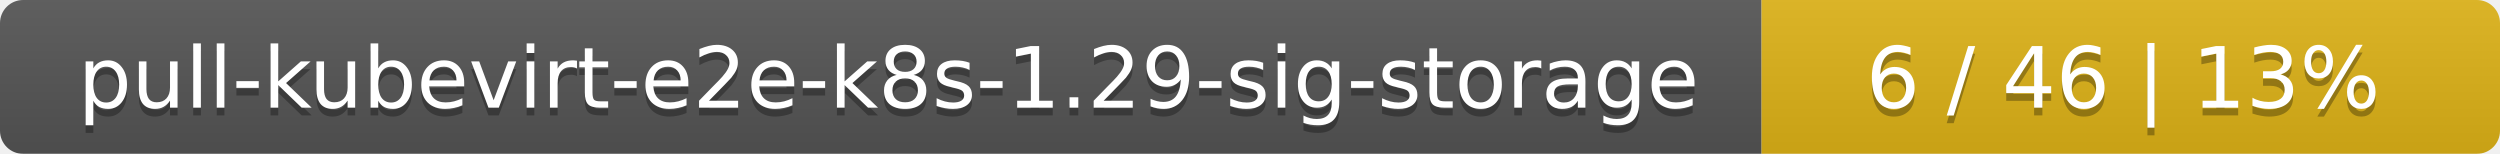
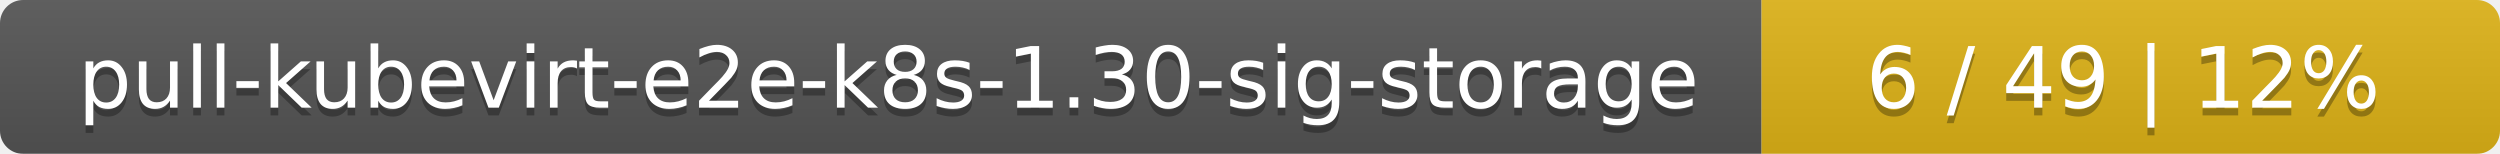
<svg xmlns="http://www.w3.org/2000/svg" width="325" height="20">
  <linearGradient id="smooth" x2="0" y2="100%">
    <stop offset="0" stop-color="#bbb" stop-opacity=".1" />
    <stop offset="1" stop-opacity=".1" />
  </linearGradient>
  <mask id="round">
    <rect width="325" height="20" rx="3" fill="#fff" />
  </mask>
  <g mask="url(#round)">
    <rect width="229" height="20" fill="#555" />
    <rect x="229" width="96" height="20" fill="#dfb317" />
    <rect width="325" height="20" fill="url(#smooth)" />
  </g>
  <g fill="#fff" text-anchor="middle" font-family="DejaVu Sans,Verdana,Geneva,sans-serif" font-size="11">
-     <text x="115.5" y="15" fill="#010101" fill-opacity=".3">pull-kubevirt-e2e-k8s-1.29-sig-storage</text>
-     <text x="115.5" y="14">pull-kubevirt-e2e-k8s-1.29-sig-storage</text>
-     <text x="276" y="15" fill="#010101" fill-opacity=".3">6 / 46    |    13%</text>
-     <text x="276" y="14">6 / 46    |    13%</text>
+     <text x="115.5" y="15" fill="#010101" fill-opacity=".3">pull-kubevirt-e2e-k8s-1.30-sig-storage</text>
+     <text x="115.5" y="14">pull-kubevirt-e2e-k8s-1.30-sig-storage</text>
+     <text x="276" y="15" fill="#010101" fill-opacity=".3">6 / 49    |    12%</text>
+     <text x="276" y="14">6 / 49    |    12%</text>
  </g>
</svg>
